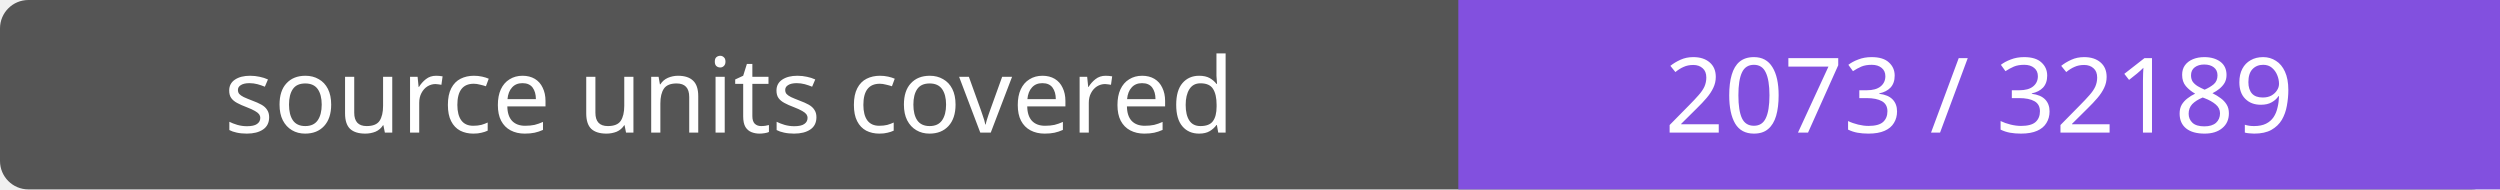
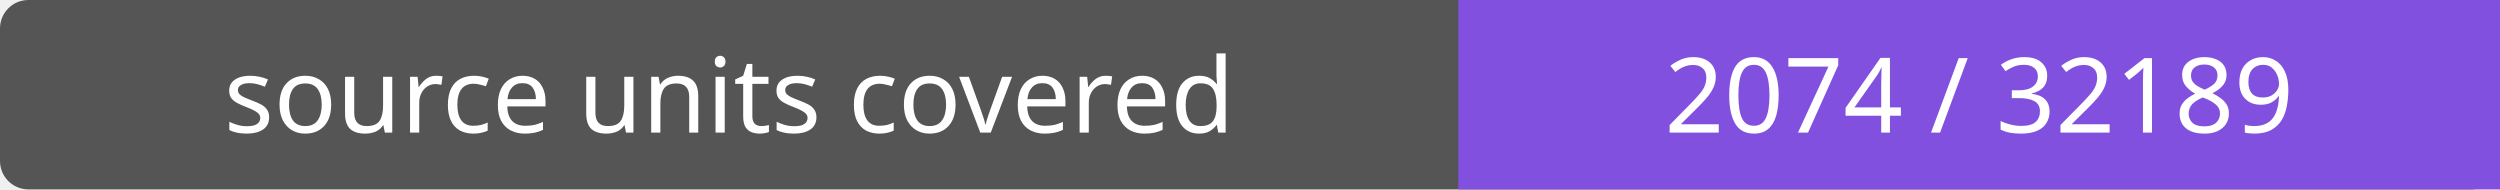
- <svg xmlns="http://www.w3.org/2000/svg" width="264" height="20" role="img" aria-label="source units covered: 2073 / 32189">
+ <svg xmlns="http://www.w3.org/2000/svg" width="264" height="20" role="img" aria-label="source units covered: 2074 / 32189">
  <rect width="264" height="20" rx="3" fill="#555" />
  <path fill="#8250df" d="M154 0h110v20H154z" />
  <g fill="#fff" text-anchor="middle" font-family="Verdana,sans-serif" font-size="11">
    <text x="77.0" y="14">source units covered</text>
-     <text x="209.0" y="14">2073 / 32189</text>
+     <text x="209.0" y="14">2074 / 32189</text>
  </g>
</svg>
